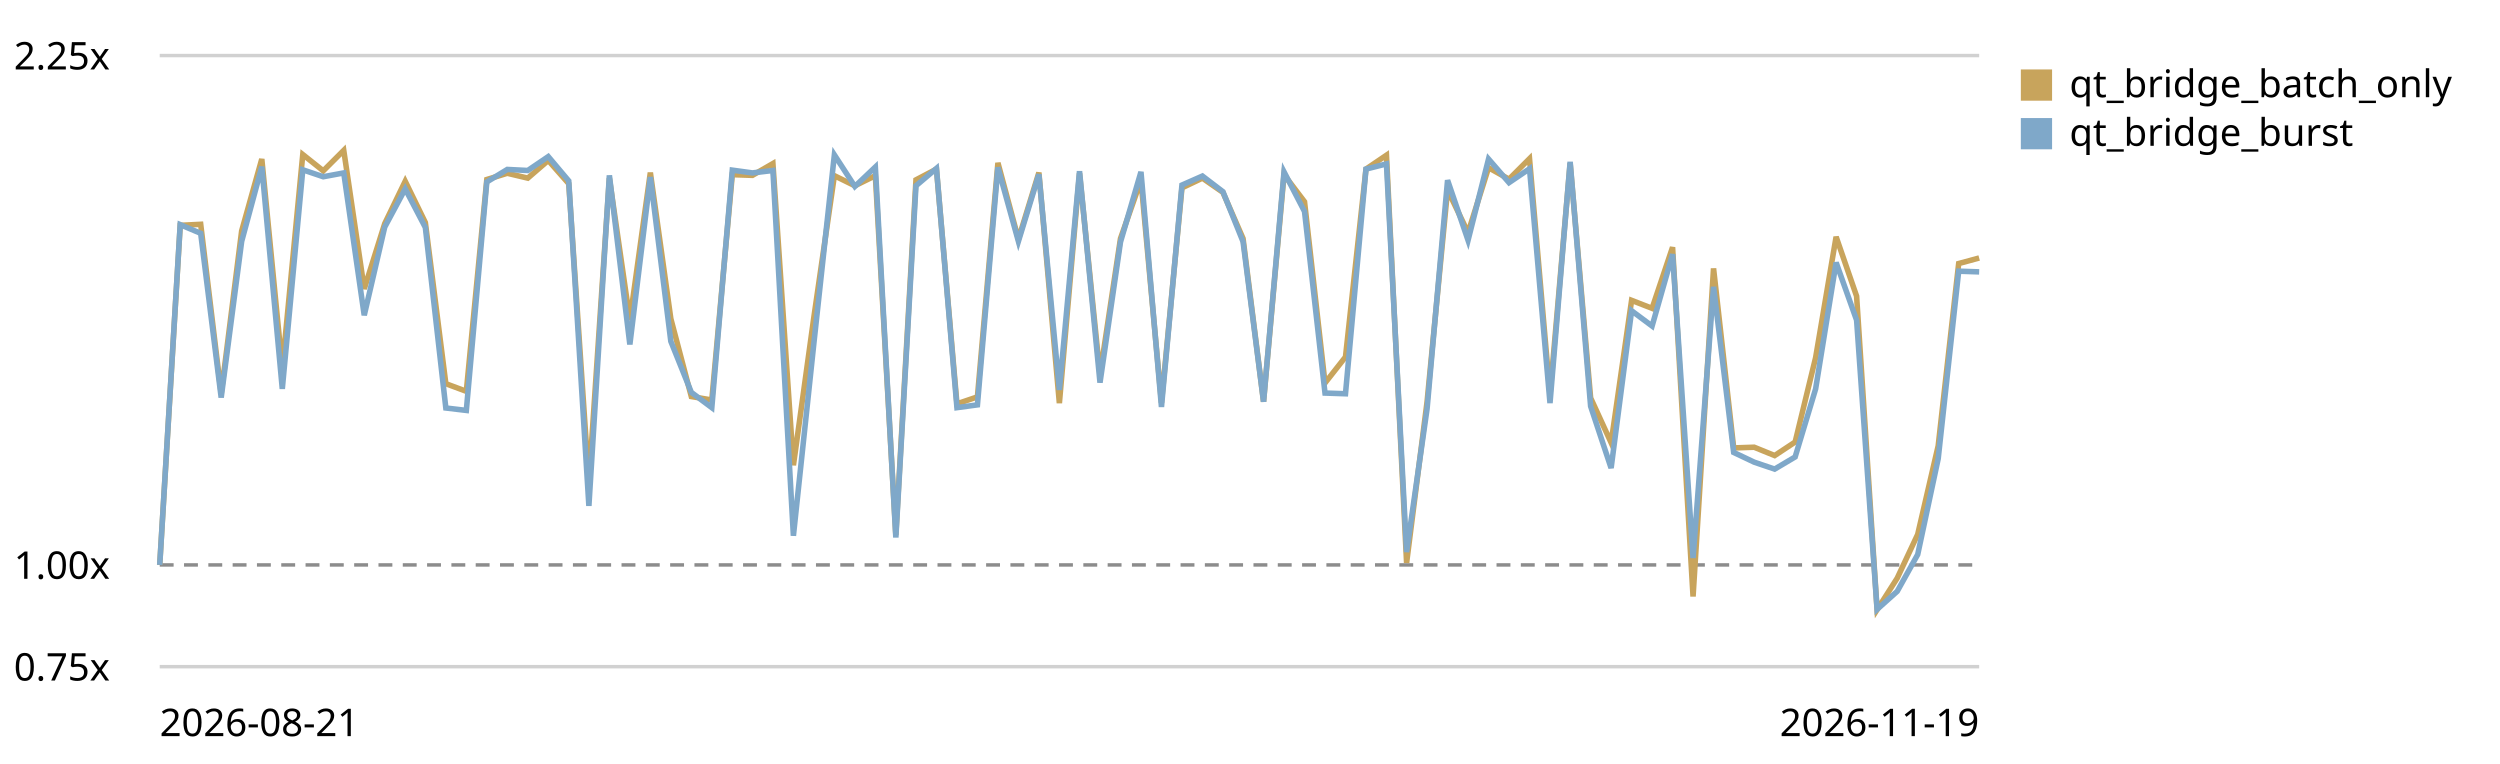
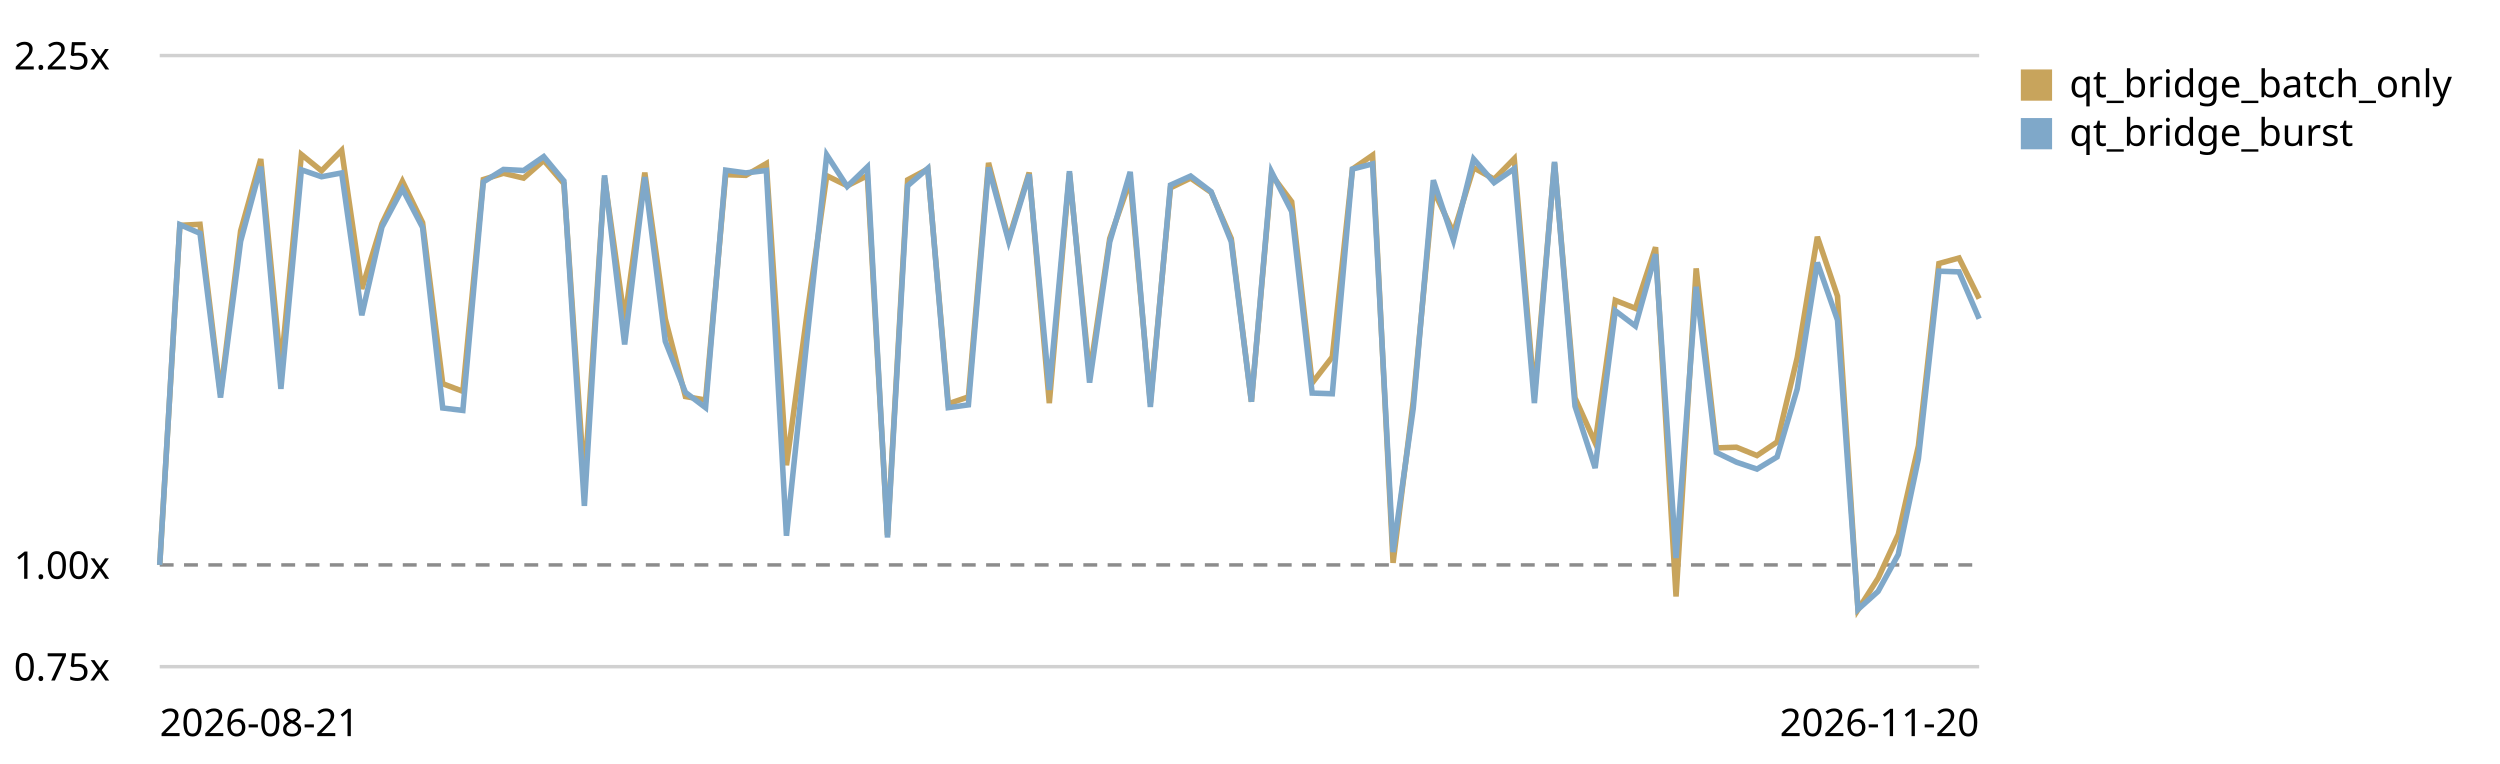
<svg xmlns="http://www.w3.org/2000/svg" viewBox="0 0 720 220" role="img" aria-label="Qt bridge (buffer + coalesced flush) trend, relative to the first recorded run">
  <style>text{font:11px system-ui,sans-serif;fill:currentColor}.grid{stroke:currentColor;stroke-opacity:.18}.base{stroke:currentColor;stroke-opacity:.45;stroke-dasharray:4 3}</style>
  <line class="grid" x1="46" y1="192.0" x2="570" y2="192.0" />
  <text x="4" y="196.0">0.75x</text>
  <line class="base" x1="46" y1="162.7" x2="570" y2="162.7" />
  <text x="4" y="166.7">1.00x</text>
  <line class="grid" x1="46" y1="16.0" x2="570" y2="16.0" />
  <text x="4" y="20.0">2.25x</text>
-   <path d="M46.0,162.7 L51.9,64.9 L57.8,64.6 L63.7,113.4 L69.6,66.5 L75.4,45.8 L81.3,106.0 L87.2,44.5 L93.1,49.2 L99.0,43.3 L104.9,83.2 L110.8,64.4 L116.7,52.2 L122.5,64.1 L128.4,110.5 L134.3,112.7 L140.2,51.7 L146.1,49.9 L152.0,51.3 L157.9,46.2 L163.8,52.9 L169.6,139.0 L175.5,51.3 L181.4,92.2 L187.3,49.7 L193.2,91.8 L199.1,114.2 L205.0,115.2 L210.9,50.3 L216.7,50.5 L222.6,47.1 L228.5,134.0 L234.4,91.3 L240.3,50.6 L246.2,53.5 L252.1,50.6 L258.0,154.1 L263.8,51.8 L269.7,48.7 L275.6,116.3 L281.5,114.3 L287.4,46.9 L293.3,68.9 L299.2,49.7 L305.1,116.1 L310.9,49.9 L316.8,107.9 L322.7,68.7 L328.6,51.9 L334.5,116.0 L340.4,54.1 L346.3,51.3 L352.2,55.4 L358.0,68.7 L363.9,115.7 L369.8,50.3 L375.7,58.1 L381.6,110.3 L387.5,102.8 L393.4,48.7 L399.3,44.7 L405.1,162.1 L411.0,115.7 L416.9,54.7 L422.8,67.0 L428.7,48.3 L434.6,51.6 L440.5,45.7 L446.4,113.7 L452.2,47.0 L458.1,114.6 L464.0,127.5 L469.9,86.5 L475.8,88.8 L481.7,71.2 L487.6,171.8 L493.5,77.3 L499.3,129.0 L505.2,128.8 L511.1,131.2 L517.0,127.3 L522.9,103.0 L528.8,68.2 L534.7,85.3 L540.6,175.6 L546.4,166.5 L552.3,153.9 L558.2,128.4 L564.1,75.9 L570.0,74.3" fill="none" stroke="#c8a45c" stroke-width="1.6" />
+   <path d="M46.0,162.7 L51.8,64.9 L57.6,64.6 L63.5,113.4 L69.3,66.5 L75.1,45.8 L80.9,106.0 L86.8,44.5 L92.6,49.2 L98.4,43.3 L104.2,83.2 L110.0,64.4 L115.9,52.2 L121.7,64.1 L127.5,110.5 L133.3,112.7 L139.2,51.7 L145.0,49.9 L150.8,51.3 L156.6,46.2 L162.4,52.9 L168.3,139.0 L174.1,51.3 L179.9,92.2 L185.7,49.7 L191.6,91.8 L197.4,114.2 L203.2,115.2 L209.0,50.3 L214.8,50.5 L220.7,47.1 L226.5,134.0 L232.3,91.3 L238.1,50.6 L244.0,53.5 L249.8,50.6 L255.6,154.1 L261.4,51.8 L267.2,48.7 L273.1,116.3 L278.9,114.3 L284.7,46.9 L290.5,68.9 L296.4,49.7 L302.2,116.1 L308.0,49.9 L313.8,107.9 L319.6,68.7 L325.5,51.9 L331.3,116.0 L337.1,54.1 L342.9,51.3 L348.8,55.4 L354.6,68.7 L360.4,115.7 L366.2,50.3 L372.0,58.1 L377.9,110.3 L383.7,102.8 L389.5,48.7 L395.3,44.7 L401.2,162.1 L407.0,115.7 L412.8,54.7 L418.6,67.0 L424.4,48.3 L430.3,51.6 L436.1,45.7 L441.9,113.7 L447.7,47.0 L453.6,114.6 L459.4,127.5 L465.2,86.5 L471.0,88.8 L476.8,71.2 L482.7,171.8 L488.5,77.3 L494.3,129.0 L500.1,128.8 L506.0,131.2 L511.8,127.3 L517.6,103.0 L523.4,68.2 L529.2,85.3 L535.1,175.6 L540.9,166.5 L546.7,153.9 L552.5,128.4 L558.4,75.9 L564.2,74.3 L570.0,86.0" fill="none" stroke="#c8a45c" stroke-width="1.6" />
  <rect x="582" y="20" width="9" height="9" fill="#c8a45c" />
  <text x="596" y="28">qt_bridge_batch_only</text>
-   <path d="M46.0,162.7 L51.9,64.7 L57.8,67.2 L63.7,114.5 L69.6,69.5 L75.4,48.0 L81.3,112.0 L87.2,48.9 L93.1,50.9 L99.0,49.8 L104.9,90.8 L110.8,65.4 L116.7,54.4 L122.5,65.5 L128.4,117.5 L134.3,118.2 L140.2,52.4 L146.1,48.8 L152.0,49.1 L157.9,45.1 L163.8,52.1 L169.6,145.7 L175.5,50.5 L181.4,99.2 L187.3,51.0 L193.2,98.3 L199.1,113.0 L205.0,117.4 L210.9,49.0 L216.7,49.8 L222.6,49.1 L228.5,154.3 L234.4,98.8 L240.3,44.6 L246.2,53.7 L252.1,48.1 L258.0,154.8 L263.8,53.5 L269.7,48.5 L275.6,117.4 L281.5,116.6 L287.4,48.2 L293.3,69.5 L299.2,50.2 L305.1,112.3 L310.9,49.3 L316.8,110.2 L322.7,69.7 L328.6,49.5 L334.5,117.2 L340.4,53.3 L346.3,50.7 L352.2,55.2 L358.0,69.6 L363.9,115.7 L369.8,49.5 L375.7,60.9 L381.6,113.2 L387.5,113.4 L393.4,48.7 L399.3,47.2 L405.1,159.0 L411.0,117.7 L416.9,51.9 L422.8,69.2 L428.7,45.8 L434.6,52.6 L440.5,48.6 L446.4,116.1 L452.2,46.6 L458.1,117.0 L464.0,134.8 L469.9,89.5 L475.8,93.9 L481.7,73.2 L487.6,160.7 L493.5,82.6 L499.3,130.3 L505.2,133.1 L511.1,135.1 L517.0,131.6 L522.9,112.0 L528.8,75.6 L534.7,92.2 L540.6,175.5 L546.4,170.3 L552.3,159.7 L558.2,132.1 L564.1,78.1 L570.0,78.3" fill="none" stroke="#7fa8c9" stroke-width="1.6" />
+   <path d="M46.0,162.7 L51.8,64.7 L57.6,67.2 L63.5,114.5 L69.3,69.5 L75.1,48.0 L80.9,112.0 L86.8,48.9 L92.6,50.9 L98.4,49.8 L104.2,90.8 L110.0,65.4 L115.9,54.4 L121.7,65.5 L127.5,117.5 L133.3,118.2 L139.2,52.4 L145.0,48.8 L150.8,49.1 L156.6,45.1 L162.4,52.1 L168.3,145.7 L174.1,50.5 L179.9,99.2 L185.7,51.0 L191.6,98.3 L197.4,113.0 L203.2,117.4 L209.0,49.0 L214.8,49.8 L220.7,49.1 L226.5,154.3 L232.3,98.8 L238.1,44.6 L244.0,53.7 L249.8,48.1 L255.6,154.8 L261.4,53.5 L267.2,48.5 L273.1,117.4 L278.9,116.6 L284.7,48.2 L290.5,69.5 L296.4,50.2 L302.2,112.3 L308.0,49.3 L313.8,110.2 L319.6,69.7 L325.5,49.5 L331.3,117.2 L337.1,53.3 L342.9,50.7 L348.8,55.2 L354.6,69.6 L360.4,115.7 L366.2,49.5 L372.0,60.9 L377.9,113.2 L383.7,113.4 L389.5,48.7 L395.3,47.2 L401.2,159.0 L407.0,117.7 L412.8,51.9 L418.6,69.2 L424.4,45.8 L430.3,52.6 L436.1,48.6 L441.9,116.1 L447.7,46.6 L453.6,117.0 L459.4,134.8 L465.2,89.5 L471.0,93.9 L476.8,73.2 L482.7,160.7 L488.5,82.6 L494.3,130.3 L500.1,133.1 L506.0,135.1 L511.8,131.6 L517.6,112.0 L523.4,75.6 L529.2,92.2 L535.1,175.5 L540.9,170.3 L546.7,159.7 L552.5,132.1 L558.4,78.1 L564.2,78.3 L570.0,91.8" fill="none" stroke="#7fa8c9" stroke-width="1.6" />
  <rect x="582" y="34" width="9" height="9" fill="#7fa8c9" />
  <text x="596" y="42">qt_bridge_burst</text>
  <text x="46" y="212">2026-08-21</text>
-   <text x="570" y="212" text-anchor="end">2026-11-19</text>
+   <text x="570" y="212" text-anchor="end">2026-11-20</text>
</svg>
